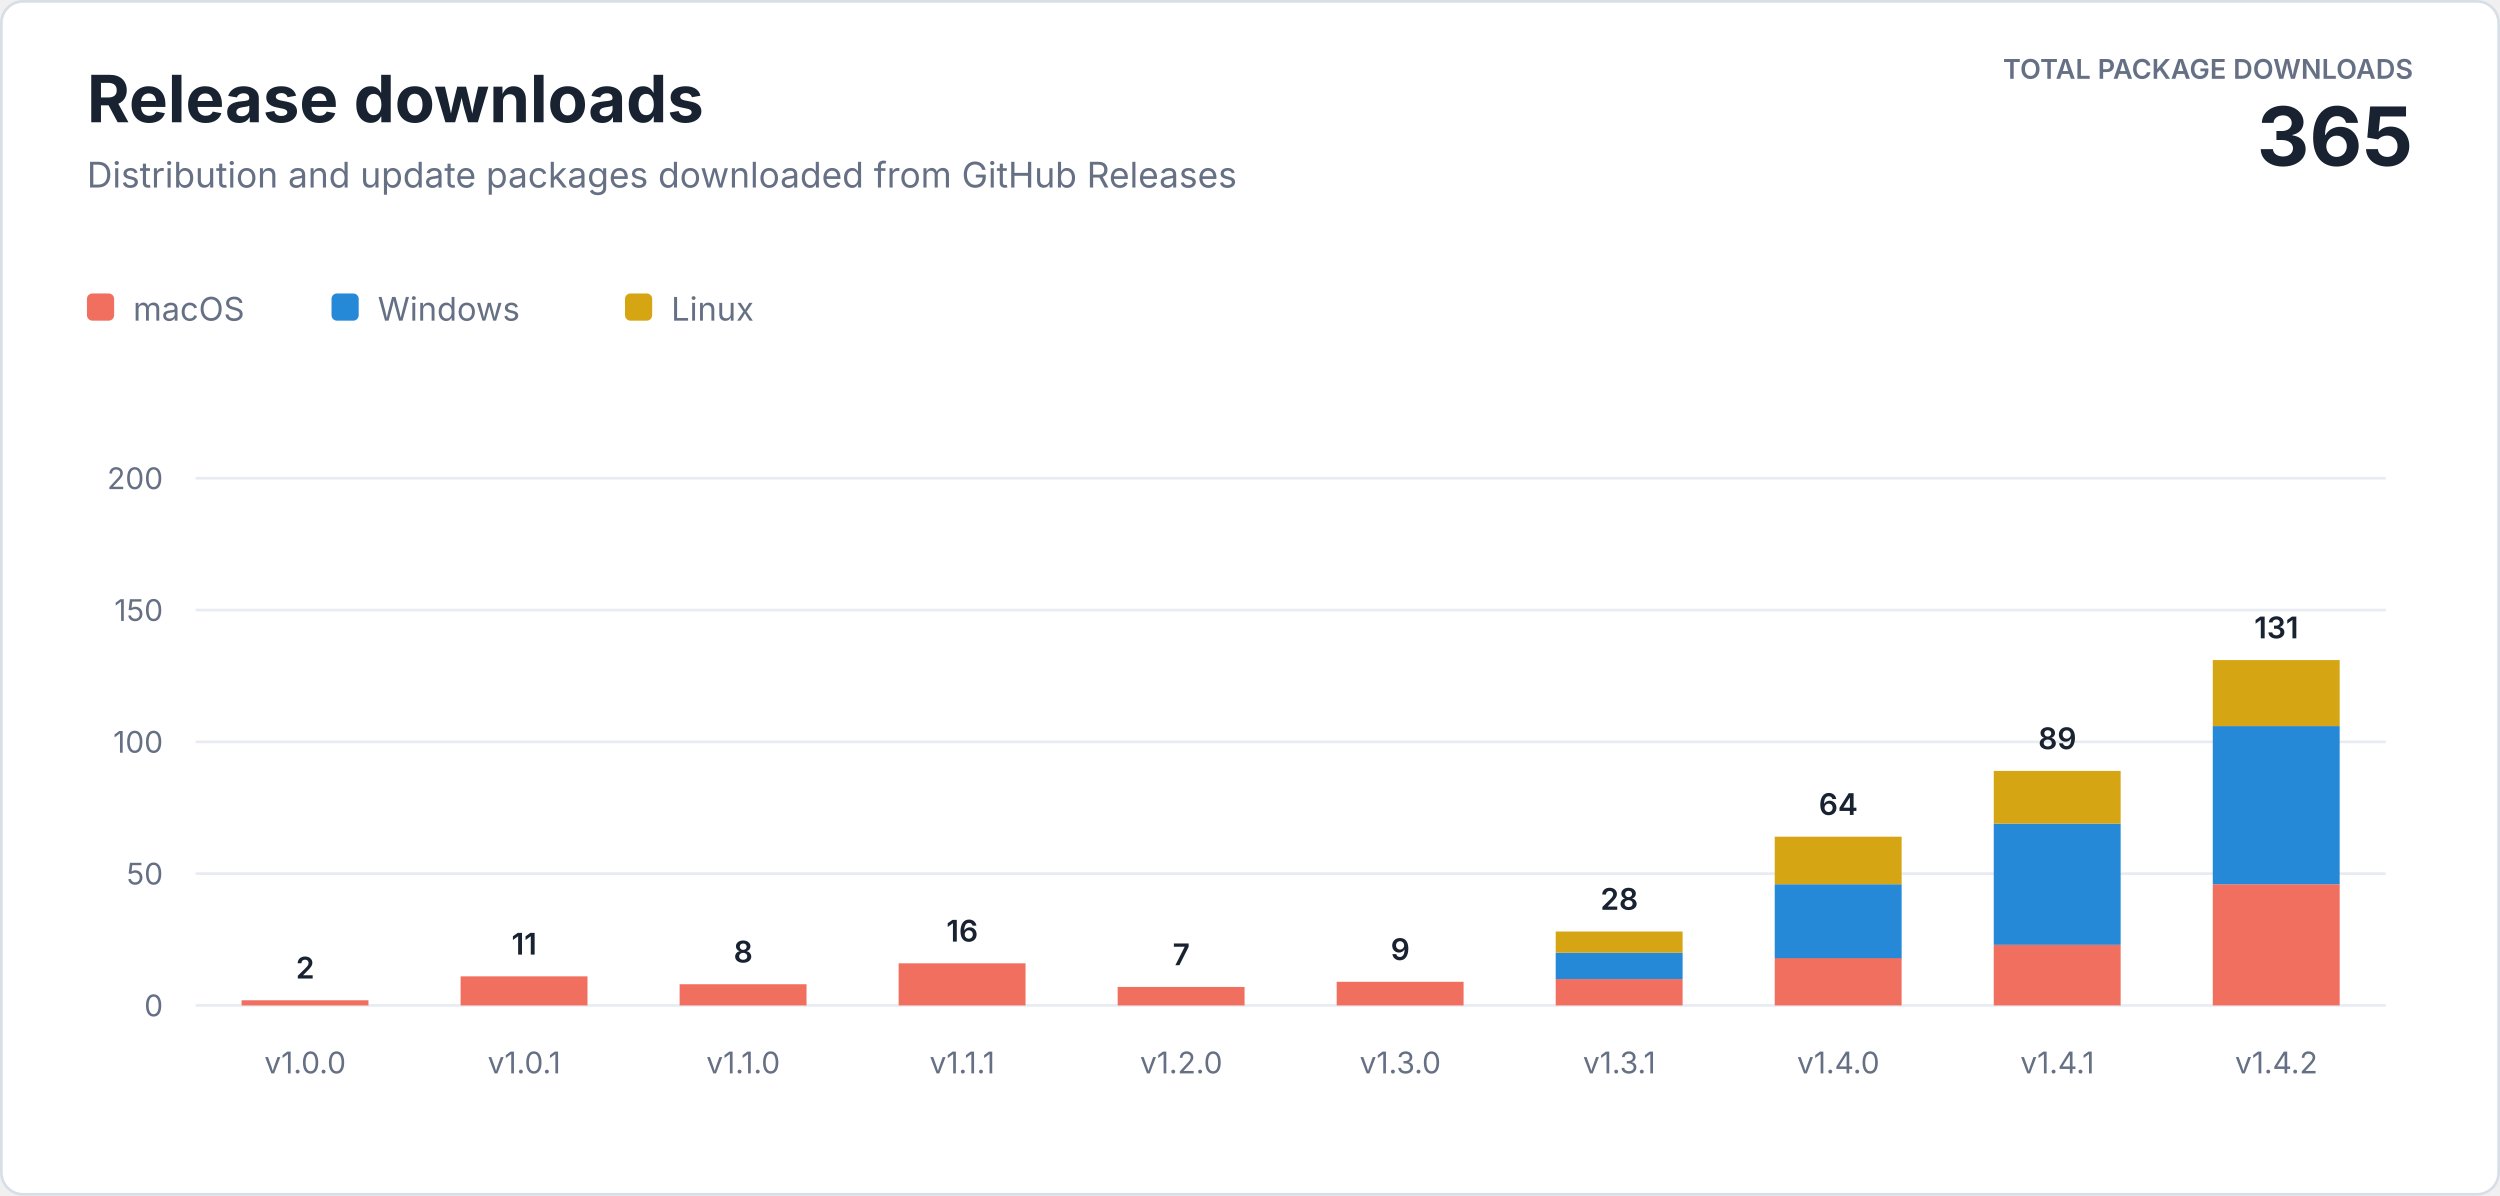
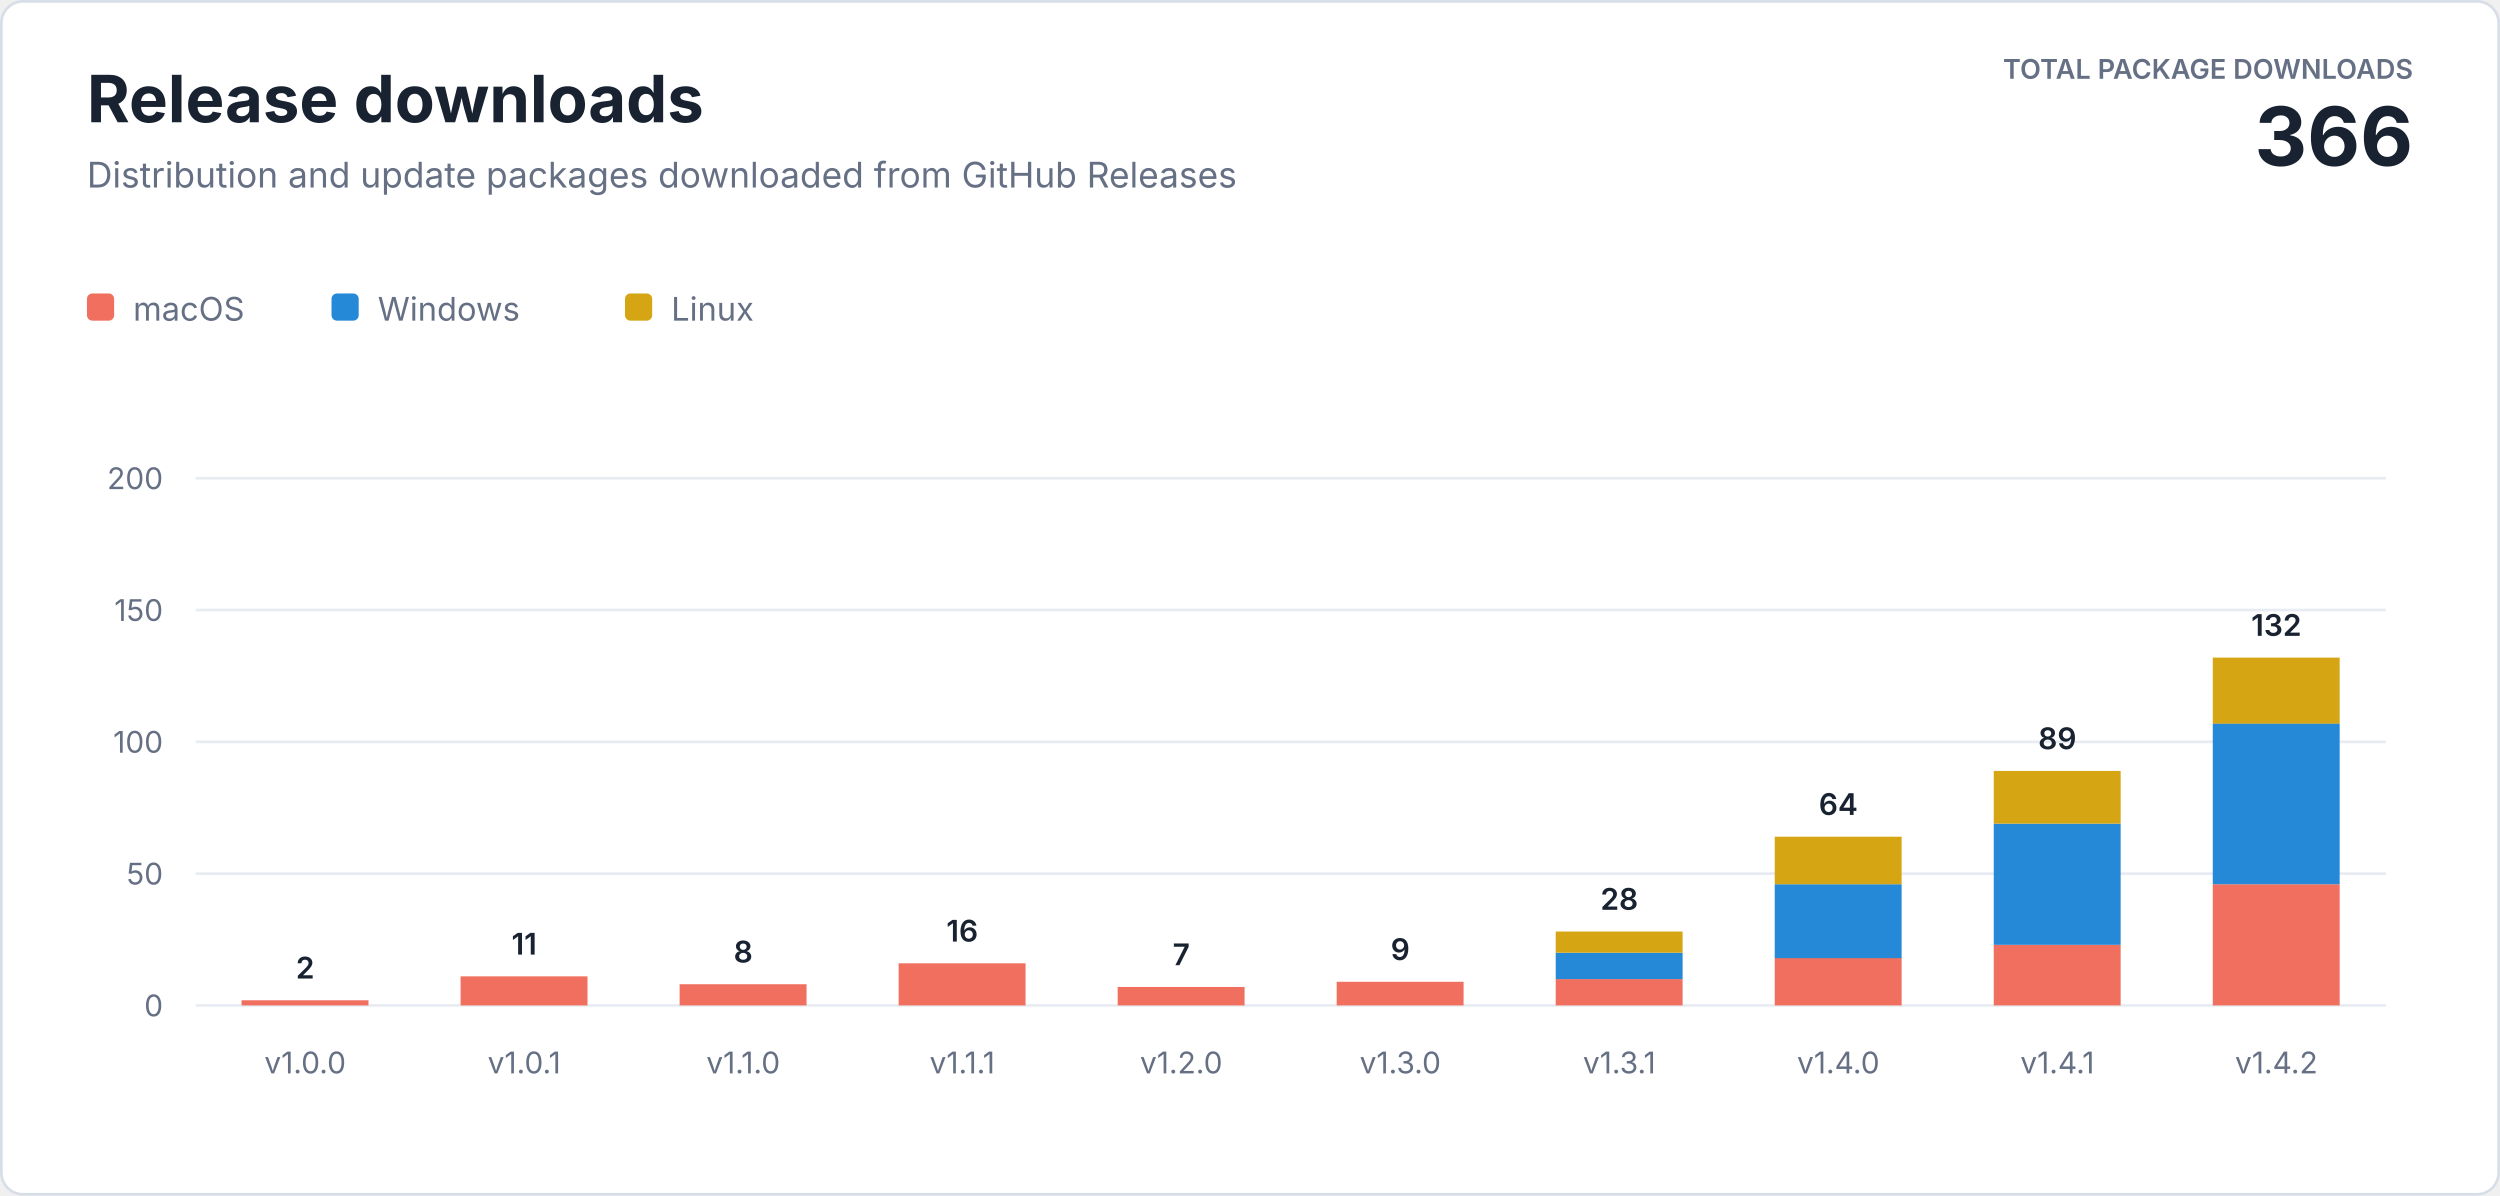
<svg xmlns="http://www.w3.org/2000/svg" width="920" height="440" viewBox="0 0 920 440" role="img" aria-labelledby="title description">
  <style>
    text { font-family: -apple-system, BlinkMacSystemFont, "Segoe UI", sans-serif; letter-spacing: 0; }
    .heading { fill: #182230; font-size: 24px; font-weight: 700; }
    .subtitle { fill: #667085; font-size: 13px; }
    .total-label { fill: #667085; font-size: 10px; font-weight: 600; }
    .total-value { fill: #182230; font-size: 30px; font-weight: 700; }
    .axis { fill: #667085; font-size: 11px; }
    .value { fill: #182230; font-size: 11px; font-weight: 600; }
    .legend { fill: #667085; font-size: 12px; }
  </style>
  <rect x="0.5" y="0.5" width="919" height="439" rx="8" fill="#ffffff" stroke="#d8dee8" />
  <text class="heading" x="32" y="45">Release downloads</text>
  <text class="subtitle" x="32" y="69">Distribution and update packages downloaded from GitHub Releases</text>
  <text class="total-label" x="888" y="29" text-anchor="end">TOTAL PACKAGE DOWNLOADS</text>
-   <text class="total-value" x="888" y="61" text-anchor="end">365</text>
+   <text class="total-value" x="888" y="61" text-anchor="end">366</text>
  <g transform="translate(32 108)">
    <rect width="10" height="10" rx="2" fill="#f06f5e" />
    <text class="legend" x="17" y="10">macOS</text>
    <rect x="90" width="10" height="10" rx="2" fill="#2589d8" />
    <text class="legend" x="107" y="10">Windows</text>
    <rect x="198" width="10" height="10" rx="2" fill="#d6a514" />
    <text class="legend" x="215" y="10">Linux</text>
  </g>
  <line x1="72" y1="370" x2="878" y2="370" stroke="#e8ecf2" />
  <text class="axis" x="60" y="374" text-anchor="end">0</text>
  <line x1="72" y1="321.5" x2="878" y2="321.5" stroke="#e8ecf2" />
  <text class="axis" x="60" y="325.5" text-anchor="end">50</text>
  <line x1="72" y1="273" x2="878" y2="273" stroke="#e8ecf2" />
  <text class="axis" x="60" y="277" text-anchor="end">100</text>
  <line x1="72" y1="224.5" x2="878" y2="224.5" stroke="#e8ecf2" />
  <text class="axis" x="60" y="228.5" text-anchor="end">150</text>
  <line x1="72" y1="176" x2="878" y2="176" stroke="#e8ecf2" />
  <text class="axis" x="60" y="180" text-anchor="end">200</text>
  <rect x="88.9" y="368.1" width="46.7" height="1.9" fill="#f06f5e" />
  <text class="value" x="112.3" y="360.1" text-anchor="middle">2</text>
  <text class="axis" x="112.3" y="395" text-anchor="middle">v1.0.0</text>
  <rect x="169.5" y="359.3" width="46.7" height="10.7" fill="#f06f5e" />
  <text class="value" x="192.9" y="351.3" text-anchor="middle">11</text>
  <text class="axis" x="192.9" y="395" text-anchor="middle">v1.0.1</text>
  <rect x="250.1" y="362.2" width="46.7" height="7.8" fill="#f06f5e" />
  <text class="value" x="273.5" y="354.2" text-anchor="middle">8</text>
  <text class="axis" x="273.5" y="395" text-anchor="middle">v1.1.0</text>
  <rect x="330.7" y="354.5" width="46.7" height="15.5" fill="#f06f5e" />
  <text class="value" x="354.1" y="346.5" text-anchor="middle">16</text>
  <text class="axis" x="354.1" y="395" text-anchor="middle">v1.1.1</text>
  <rect x="411.3" y="363.2" width="46.7" height="6.8" fill="#f06f5e" />
  <text class="value" x="434.7" y="355.2" text-anchor="middle">7</text>
  <text class="axis" x="434.7" y="395" text-anchor="middle">v1.2.0</text>
  <rect x="491.9" y="361.3" width="46.7" height="8.7" fill="#f06f5e" />
  <text class="value" x="515.3" y="353.3" text-anchor="middle">9</text>
  <text class="axis" x="515.3" y="395" text-anchor="middle">v1.3.0</text>
  <rect x="572.5" y="360.3" width="46.7" height="9.7" fill="#f06f5e" />
  <rect x="572.5" y="350.6" width="46.7" height="9.7" fill="#2589d8" />
  <rect x="572.5" y="342.8" width="46.7" height="7.8" fill="#d6a514" />
  <text class="value" x="595.9" y="334.8" text-anchor="middle">28</text>
  <text class="axis" x="595.9" y="395" text-anchor="middle">v1.3.1</text>
  <rect x="653.1" y="352.5" width="46.7" height="17.5" fill="#f06f5e" />
  <rect x="653.1" y="325.4" width="46.7" height="27.2" fill="#2589d8" />
  <rect x="653.1" y="307.9" width="46.7" height="17.5" fill="#d6a514" />
  <text class="value" x="676.5" y="299.9" text-anchor="middle">64</text>
  <text class="axis" x="676.5" y="395" text-anchor="middle">v1.4.0</text>
  <rect x="733.7" y="347.7" width="46.7" height="22.3" fill="#f06f5e" />
  <rect x="733.7" y="303.1" width="46.7" height="44.6" fill="#2589d8" />
  <rect x="733.7" y="283.7" width="46.7" height="19.4" fill="#d6a514" />
  <text class="value" x="757.1" y="275.7" text-anchor="middle">89</text>
  <text class="axis" x="757.1" y="395" text-anchor="middle">v1.4.1</text>
  <rect x="814.3" y="325.4" width="46.7" height="44.6" fill="#f06f5e" />
-   <rect x="814.3" y="267.2" width="46.7" height="58.2" fill="#2589d8" />
-   <rect x="814.3" y="242.9" width="46.7" height="24.3" fill="#d6a514" />
-   <text class="value" x="837.7" y="234.9" text-anchor="middle">131</text>
+   <rect x="814.3" y="266.2" width="46.7" height="59.2" fill="#2589d8" />
+   <rect x="814.3" y="242.0" width="46.7" height="24.3" fill="#d6a514" />
+   <text class="value" x="837.7" y="234.0" text-anchor="middle">132</text>
  <text class="axis" x="837.7" y="395" text-anchor="middle">v1.4.2</text>
</svg>
